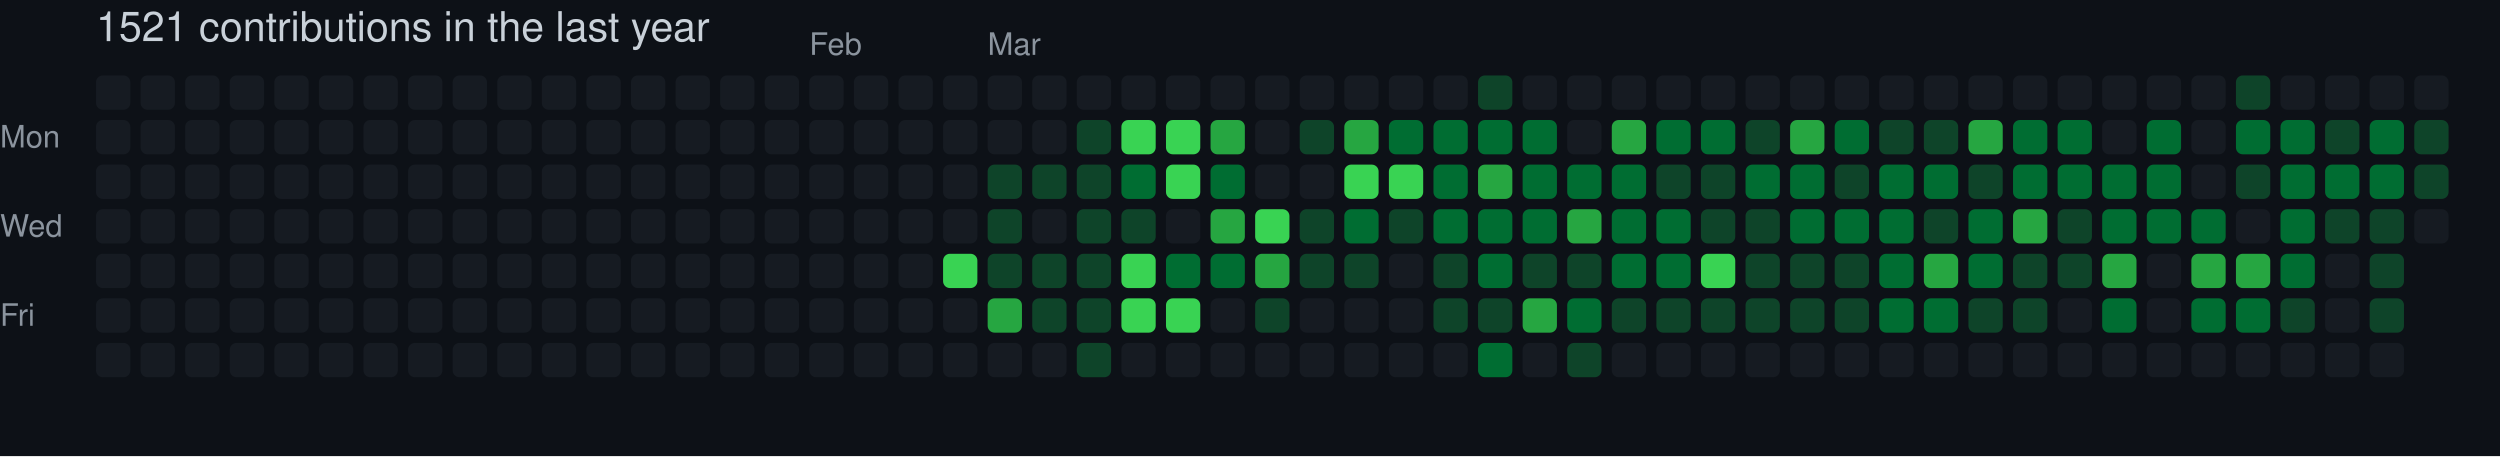
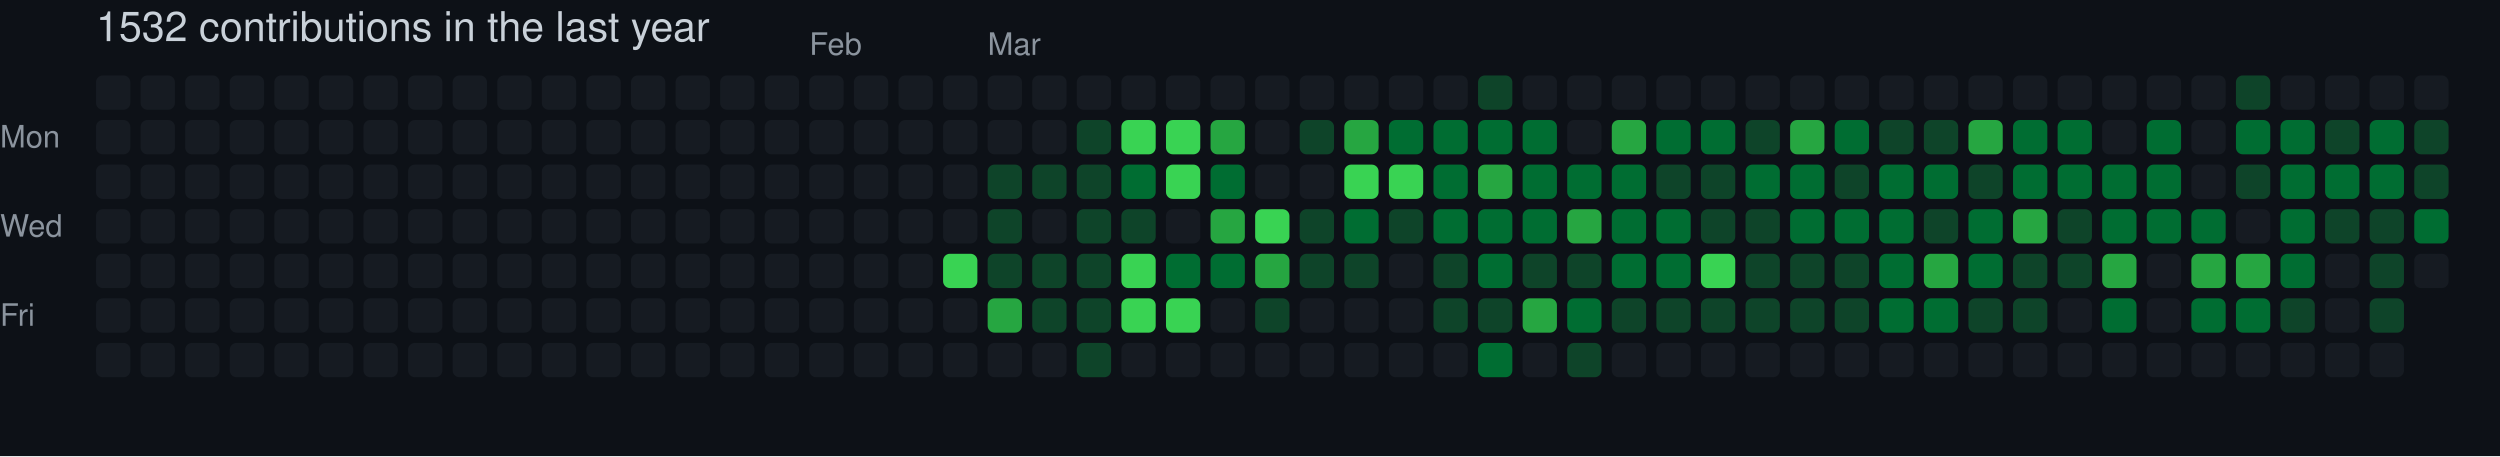
- <svg xmlns="http://www.w3.org/2000/svg" width="729" height="133" viewBox="0 0 729 133" role="img" aria-label="skiliaris made 1521 contributions in the last year">
+ <svg xmlns="http://www.w3.org/2000/svg" width="729" height="133" viewBox="0 0 729 133" role="img" aria-label="skiliaris made 1532 contributions in the last year">
  <rect width="100%" height="100%" fill="#0d1117" />
  <style>
    text {
      font-family: -apple-system, BlinkMacSystemFont, "Segoe UI", Helvetica, Arial, sans-serif;
      font-size: 9px;
      fill: #8b949e;
    }
    .count {
      font-size: 12px;
      fill: #c9d1d9;
    }
  </style>
-   <text x="28" y="12" class="count">1521 contributions in the last year</text>
+   <text x="28" y="12" class="count">1532 contributions in the last year</text>
  <text x="236" y="16">Feb</text>
  <text x="288" y="16">Mar</text>
  <text x="0" y="43">Mon</text>
  <text x="0" y="69">Wed</text>
  <text x="0" y="95">Fri</text>
  <rect x="28" y="22" width="10" height="10" rx="2" ry="2" fill="#161b22">
        </rect>
  <rect x="28" y="35" width="10" height="10" rx="2" ry="2" fill="#161b22">
        </rect>
  <rect x="28" y="48" width="10" height="10" rx="2" ry="2" fill="#161b22">
        </rect>
  <rect x="28" y="61" width="10" height="10" rx="2" ry="2" fill="#161b22">
        </rect>
  <rect x="28" y="74" width="10" height="10" rx="2" ry="2" fill="#161b22">
        </rect>
  <rect x="28" y="87" width="10" height="10" rx="2" ry="2" fill="#161b22">
        </rect>
  <rect x="28" y="100" width="10" height="10" rx="2" ry="2" fill="#161b22">
        </rect>
  <rect x="41" y="22" width="10" height="10" rx="2" ry="2" fill="#161b22">
        </rect>
  <rect x="41" y="35" width="10" height="10" rx="2" ry="2" fill="#161b22">
        </rect>
  <rect x="41" y="48" width="10" height="10" rx="2" ry="2" fill="#161b22">
        </rect>
  <rect x="41" y="61" width="10" height="10" rx="2" ry="2" fill="#161b22">
        </rect>
  <rect x="41" y="74" width="10" height="10" rx="2" ry="2" fill="#161b22">
        </rect>
  <rect x="41" y="87" width="10" height="10" rx="2" ry="2" fill="#161b22">
        </rect>
  <rect x="41" y="100" width="10" height="10" rx="2" ry="2" fill="#161b22">
        </rect>
  <rect x="54" y="22" width="10" height="10" rx="2" ry="2" fill="#161b22">
        </rect>
  <rect x="54" y="35" width="10" height="10" rx="2" ry="2" fill="#161b22">
        </rect>
  <rect x="54" y="48" width="10" height="10" rx="2" ry="2" fill="#161b22">
        </rect>
  <rect x="54" y="61" width="10" height="10" rx="2" ry="2" fill="#161b22">
        </rect>
  <rect x="54" y="74" width="10" height="10" rx="2" ry="2" fill="#161b22">
        </rect>
  <rect x="54" y="87" width="10" height="10" rx="2" ry="2" fill="#161b22">
        </rect>
  <rect x="54" y="100" width="10" height="10" rx="2" ry="2" fill="#161b22">
        </rect>
  <rect x="67" y="22" width="10" height="10" rx="2" ry="2" fill="#161b22">
        </rect>
  <rect x="67" y="35" width="10" height="10" rx="2" ry="2" fill="#161b22">
        </rect>
  <rect x="67" y="48" width="10" height="10" rx="2" ry="2" fill="#161b22">
        </rect>
  <rect x="67" y="61" width="10" height="10" rx="2" ry="2" fill="#161b22">
        </rect>
  <rect x="67" y="74" width="10" height="10" rx="2" ry="2" fill="#161b22">
        </rect>
  <rect x="67" y="87" width="10" height="10" rx="2" ry="2" fill="#161b22">
        </rect>
  <rect x="67" y="100" width="10" height="10" rx="2" ry="2" fill="#161b22">
        </rect>
  <rect x="80" y="22" width="10" height="10" rx="2" ry="2" fill="#161b22">
        </rect>
  <rect x="80" y="35" width="10" height="10" rx="2" ry="2" fill="#161b22">
        </rect>
  <rect x="80" y="48" width="10" height="10" rx="2" ry="2" fill="#161b22">
        </rect>
  <rect x="80" y="61" width="10" height="10" rx="2" ry="2" fill="#161b22">
        </rect>
  <rect x="80" y="74" width="10" height="10" rx="2" ry="2" fill="#161b22">
        </rect>
  <rect x="80" y="87" width="10" height="10" rx="2" ry="2" fill="#161b22">
        </rect>
  <rect x="80" y="100" width="10" height="10" rx="2" ry="2" fill="#161b22">
        </rect>
  <rect x="93" y="22" width="10" height="10" rx="2" ry="2" fill="#161b22">
        </rect>
  <rect x="93" y="35" width="10" height="10" rx="2" ry="2" fill="#161b22">
        </rect>
  <rect x="93" y="48" width="10" height="10" rx="2" ry="2" fill="#161b22">
        </rect>
  <rect x="93" y="61" width="10" height="10" rx="2" ry="2" fill="#161b22">
        </rect>
  <rect x="93" y="74" width="10" height="10" rx="2" ry="2" fill="#161b22">
        </rect>
  <rect x="93" y="87" width="10" height="10" rx="2" ry="2" fill="#161b22">
        </rect>
  <rect x="93" y="100" width="10" height="10" rx="2" ry="2" fill="#161b22">
        </rect>
  <rect x="106" y="22" width="10" height="10" rx="2" ry="2" fill="#161b22">
        </rect>
  <rect x="106" y="35" width="10" height="10" rx="2" ry="2" fill="#161b22">
        </rect>
  <rect x="106" y="48" width="10" height="10" rx="2" ry="2" fill="#161b22">
        </rect>
  <rect x="106" y="61" width="10" height="10" rx="2" ry="2" fill="#161b22">
        </rect>
  <rect x="106" y="74" width="10" height="10" rx="2" ry="2" fill="#161b22">
        </rect>
  <rect x="106" y="87" width="10" height="10" rx="2" ry="2" fill="#161b22">
        </rect>
  <rect x="106" y="100" width="10" height="10" rx="2" ry="2" fill="#161b22">
        </rect>
  <rect x="119" y="22" width="10" height="10" rx="2" ry="2" fill="#161b22">
        </rect>
  <rect x="119" y="35" width="10" height="10" rx="2" ry="2" fill="#161b22">
        </rect>
  <rect x="119" y="48" width="10" height="10" rx="2" ry="2" fill="#161b22">
        </rect>
  <rect x="119" y="61" width="10" height="10" rx="2" ry="2" fill="#161b22">
        </rect>
  <rect x="119" y="74" width="10" height="10" rx="2" ry="2" fill="#161b22">
        </rect>
  <rect x="119" y="87" width="10" height="10" rx="2" ry="2" fill="#161b22">
        </rect>
  <rect x="119" y="100" width="10" height="10" rx="2" ry="2" fill="#161b22">
        </rect>
  <rect x="132" y="22" width="10" height="10" rx="2" ry="2" fill="#161b22">
        </rect>
  <rect x="132" y="35" width="10" height="10" rx="2" ry="2" fill="#161b22">
        </rect>
  <rect x="132" y="48" width="10" height="10" rx="2" ry="2" fill="#161b22">
        </rect>
  <rect x="132" y="61" width="10" height="10" rx="2" ry="2" fill="#161b22">
        </rect>
  <rect x="132" y="74" width="10" height="10" rx="2" ry="2" fill="#161b22">
        </rect>
  <rect x="132" y="87" width="10" height="10" rx="2" ry="2" fill="#161b22">
        </rect>
  <rect x="132" y="100" width="10" height="10" rx="2" ry="2" fill="#161b22">
        </rect>
  <rect x="145" y="22" width="10" height="10" rx="2" ry="2" fill="#161b22">
        </rect>
  <rect x="145" y="35" width="10" height="10" rx="2" ry="2" fill="#161b22">
        </rect>
  <rect x="145" y="48" width="10" height="10" rx="2" ry="2" fill="#161b22">
        </rect>
  <rect x="145" y="61" width="10" height="10" rx="2" ry="2" fill="#161b22">
        </rect>
  <rect x="145" y="74" width="10" height="10" rx="2" ry="2" fill="#161b22">
        </rect>
  <rect x="145" y="87" width="10" height="10" rx="2" ry="2" fill="#161b22">
        </rect>
  <rect x="145" y="100" width="10" height="10" rx="2" ry="2" fill="#161b22">
        </rect>
  <rect x="158" y="22" width="10" height="10" rx="2" ry="2" fill="#161b22">
        </rect>
  <rect x="158" y="35" width="10" height="10" rx="2" ry="2" fill="#161b22">
        </rect>
  <rect x="158" y="48" width="10" height="10" rx="2" ry="2" fill="#161b22">
        </rect>
  <rect x="158" y="61" width="10" height="10" rx="2" ry="2" fill="#161b22">
        </rect>
  <rect x="158" y="74" width="10" height="10" rx="2" ry="2" fill="#161b22">
        </rect>
  <rect x="158" y="87" width="10" height="10" rx="2" ry="2" fill="#161b22">
        </rect>
  <rect x="158" y="100" width="10" height="10" rx="2" ry="2" fill="#161b22">
        </rect>
  <rect x="171" y="22" width="10" height="10" rx="2" ry="2" fill="#161b22">
        </rect>
  <rect x="171" y="35" width="10" height="10" rx="2" ry="2" fill="#161b22">
        </rect>
  <rect x="171" y="48" width="10" height="10" rx="2" ry="2" fill="#161b22">
        </rect>
  <rect x="171" y="61" width="10" height="10" rx="2" ry="2" fill="#161b22">
        </rect>
  <rect x="171" y="74" width="10" height="10" rx="2" ry="2" fill="#161b22">
        </rect>
  <rect x="171" y="87" width="10" height="10" rx="2" ry="2" fill="#161b22">
        </rect>
  <rect x="171" y="100" width="10" height="10" rx="2" ry="2" fill="#161b22">
        </rect>
  <rect x="184" y="22" width="10" height="10" rx="2" ry="2" fill="#161b22">
        </rect>
  <rect x="184" y="35" width="10" height="10" rx="2" ry="2" fill="#161b22">
        </rect>
  <rect x="184" y="48" width="10" height="10" rx="2" ry="2" fill="#161b22">
        </rect>
  <rect x="184" y="61" width="10" height="10" rx="2" ry="2" fill="#161b22">
        </rect>
  <rect x="184" y="74" width="10" height="10" rx="2" ry="2" fill="#161b22">
        </rect>
  <rect x="184" y="87" width="10" height="10" rx="2" ry="2" fill="#161b22">
        </rect>
  <rect x="184" y="100" width="10" height="10" rx="2" ry="2" fill="#161b22">
        </rect>
  <rect x="197" y="22" width="10" height="10" rx="2" ry="2" fill="#161b22">
        </rect>
  <rect x="197" y="35" width="10" height="10" rx="2" ry="2" fill="#161b22">
        </rect>
  <rect x="197" y="48" width="10" height="10" rx="2" ry="2" fill="#161b22">
        </rect>
  <rect x="197" y="61" width="10" height="10" rx="2" ry="2" fill="#161b22">
        </rect>
  <rect x="197" y="74" width="10" height="10" rx="2" ry="2" fill="#161b22">
        </rect>
  <rect x="197" y="87" width="10" height="10" rx="2" ry="2" fill="#161b22">
        </rect>
  <rect x="197" y="100" width="10" height="10" rx="2" ry="2" fill="#161b22">
        </rect>
  <rect x="210" y="22" width="10" height="10" rx="2" ry="2" fill="#161b22">
        </rect>
  <rect x="210" y="35" width="10" height="10" rx="2" ry="2" fill="#161b22">
        </rect>
  <rect x="210" y="48" width="10" height="10" rx="2" ry="2" fill="#161b22">
        </rect>
  <rect x="210" y="61" width="10" height="10" rx="2" ry="2" fill="#161b22">
        </rect>
  <rect x="210" y="74" width="10" height="10" rx="2" ry="2" fill="#161b22">
        </rect>
  <rect x="210" y="87" width="10" height="10" rx="2" ry="2" fill="#161b22">
        </rect>
  <rect x="210" y="100" width="10" height="10" rx="2" ry="2" fill="#161b22">
        </rect>
  <rect x="223" y="22" width="10" height="10" rx="2" ry="2" fill="#161b22">
        </rect>
  <rect x="223" y="35" width="10" height="10" rx="2" ry="2" fill="#161b22">
        </rect>
  <rect x="223" y="48" width="10" height="10" rx="2" ry="2" fill="#161b22">
        </rect>
  <rect x="223" y="61" width="10" height="10" rx="2" ry="2" fill="#161b22">
        </rect>
  <rect x="223" y="74" width="10" height="10" rx="2" ry="2" fill="#161b22">
        </rect>
  <rect x="223" y="87" width="10" height="10" rx="2" ry="2" fill="#161b22">
        </rect>
  <rect x="223" y="100" width="10" height="10" rx="2" ry="2" fill="#161b22">
        </rect>
  <rect x="236" y="22" width="10" height="10" rx="2" ry="2" fill="#161b22">
        </rect>
  <rect x="236" y="35" width="10" height="10" rx="2" ry="2" fill="#161b22">
        </rect>
  <rect x="236" y="48" width="10" height="10" rx="2" ry="2" fill="#161b22">
        </rect>
  <rect x="236" y="61" width="10" height="10" rx="2" ry="2" fill="#161b22">
        </rect>
  <rect x="236" y="74" width="10" height="10" rx="2" ry="2" fill="#161b22">
        </rect>
  <rect x="236" y="87" width="10" height="10" rx="2" ry="2" fill="#161b22">
        </rect>
  <rect x="236" y="100" width="10" height="10" rx="2" ry="2" fill="#161b22">
        </rect>
  <rect x="249" y="22" width="10" height="10" rx="2" ry="2" fill="#161b22">
        </rect>
  <rect x="249" y="35" width="10" height="10" rx="2" ry="2" fill="#161b22">
        </rect>
  <rect x="249" y="48" width="10" height="10" rx="2" ry="2" fill="#161b22">
        </rect>
  <rect x="249" y="61" width="10" height="10" rx="2" ry="2" fill="#161b22">
        </rect>
  <rect x="249" y="74" width="10" height="10" rx="2" ry="2" fill="#161b22">
        </rect>
  <rect x="249" y="87" width="10" height="10" rx="2" ry="2" fill="#161b22">
        </rect>
  <rect x="249" y="100" width="10" height="10" rx="2" ry="2" fill="#161b22">
        </rect>
  <rect x="262" y="22" width="10" height="10" rx="2" ry="2" fill="#161b22">
        </rect>
  <rect x="262" y="35" width="10" height="10" rx="2" ry="2" fill="#161b22">
        </rect>
  <rect x="262" y="48" width="10" height="10" rx="2" ry="2" fill="#161b22">
        </rect>
  <rect x="262" y="61" width="10" height="10" rx="2" ry="2" fill="#161b22">
        </rect>
  <rect x="262" y="74" width="10" height="10" rx="2" ry="2" fill="#161b22">
        </rect>
  <rect x="262" y="87" width="10" height="10" rx="2" ry="2" fill="#161b22">
        </rect>
  <rect x="262" y="100" width="10" height="10" rx="2" ry="2" fill="#161b22">
        </rect>
  <rect x="275" y="22" width="10" height="10" rx="2" ry="2" fill="#161b22">
        </rect>
  <rect x="275" y="35" width="10" height="10" rx="2" ry="2" fill="#161b22">
        </rect>
  <rect x="275" y="48" width="10" height="10" rx="2" ry="2" fill="#161b22">
        </rect>
  <rect x="275" y="61" width="10" height="10" rx="2" ry="2" fill="#161b22">
        </rect>
  <rect x="275" y="74" width="10" height="10" rx="2" ry="2" fill="#39d353">
        </rect>
  <rect x="275" y="87" width="10" height="10" rx="2" ry="2" fill="#161b22">
        </rect>
  <rect x="275" y="100" width="10" height="10" rx="2" ry="2" fill="#161b22">
        </rect>
  <rect x="288" y="22" width="10" height="10" rx="2" ry="2" fill="#161b22">
        </rect>
  <rect x="288" y="35" width="10" height="10" rx="2" ry="2" fill="#161b22">
        </rect>
  <rect x="288" y="48" width="10" height="10" rx="2" ry="2" fill="#0e4429">
        </rect>
  <rect x="288" y="61" width="10" height="10" rx="2" ry="2" fill="#0e4429">
        </rect>
  <rect x="288" y="74" width="10" height="10" rx="2" ry="2" fill="#0e4429">
        </rect>
  <rect x="288" y="87" width="10" height="10" rx="2" ry="2" fill="#26a641">
        </rect>
  <rect x="288" y="100" width="10" height="10" rx="2" ry="2" fill="#161b22">
        </rect>
  <rect x="301" y="22" width="10" height="10" rx="2" ry="2" fill="#161b22">
        </rect>
  <rect x="301" y="35" width="10" height="10" rx="2" ry="2" fill="#161b22">
        </rect>
  <rect x="301" y="48" width="10" height="10" rx="2" ry="2" fill="#0e4429">
        </rect>
  <rect x="301" y="61" width="10" height="10" rx="2" ry="2" fill="#161b22">
        </rect>
  <rect x="301" y="74" width="10" height="10" rx="2" ry="2" fill="#0e4429">
        </rect>
  <rect x="301" y="87" width="10" height="10" rx="2" ry="2" fill="#0e4429">
        </rect>
  <rect x="301" y="100" width="10" height="10" rx="2" ry="2" fill="#161b22">
        </rect>
  <rect x="314" y="22" width="10" height="10" rx="2" ry="2" fill="#161b22">
        </rect>
  <rect x="314" y="35" width="10" height="10" rx="2" ry="2" fill="#0e4429">
        </rect>
  <rect x="314" y="48" width="10" height="10" rx="2" ry="2" fill="#0e4429">
        </rect>
  <rect x="314" y="61" width="10" height="10" rx="2" ry="2" fill="#0e4429">
        </rect>
  <rect x="314" y="74" width="10" height="10" rx="2" ry="2" fill="#0e4429">
        </rect>
  <rect x="314" y="87" width="10" height="10" rx="2" ry="2" fill="#0e4429">
        </rect>
  <rect x="314" y="100" width="10" height="10" rx="2" ry="2" fill="#0e4429">
        </rect>
  <rect x="327" y="22" width="10" height="10" rx="2" ry="2" fill="#161b22">
        </rect>
  <rect x="327" y="35" width="10" height="10" rx="2" ry="2" fill="#39d353">
        </rect>
  <rect x="327" y="48" width="10" height="10" rx="2" ry="2" fill="#006d32">
        </rect>
  <rect x="327" y="61" width="10" height="10" rx="2" ry="2" fill="#0e4429">
        </rect>
  <rect x="327" y="74" width="10" height="10" rx="2" ry="2" fill="#39d353">
        </rect>
  <rect x="327" y="87" width="10" height="10" rx="2" ry="2" fill="#39d353">
        </rect>
  <rect x="327" y="100" width="10" height="10" rx="2" ry="2" fill="#161b22">
        </rect>
  <rect x="340" y="22" width="10" height="10" rx="2" ry="2" fill="#161b22">
        </rect>
  <rect x="340" y="35" width="10" height="10" rx="2" ry="2" fill="#39d353">
        </rect>
  <rect x="340" y="48" width="10" height="10" rx="2" ry="2" fill="#39d353">
        </rect>
  <rect x="340" y="61" width="10" height="10" rx="2" ry="2" fill="#161b22">
        </rect>
  <rect x="340" y="74" width="10" height="10" rx="2" ry="2" fill="#006d32">
        </rect>
  <rect x="340" y="87" width="10" height="10" rx="2" ry="2" fill="#39d353">
        </rect>
  <rect x="340" y="100" width="10" height="10" rx="2" ry="2" fill="#161b22">
        </rect>
  <rect x="353" y="22" width="10" height="10" rx="2" ry="2" fill="#161b22">
        </rect>
  <rect x="353" y="35" width="10" height="10" rx="2" ry="2" fill="#26a641">
        </rect>
  <rect x="353" y="48" width="10" height="10" rx="2" ry="2" fill="#006d32">
        </rect>
  <rect x="353" y="61" width="10" height="10" rx="2" ry="2" fill="#26a641">
        </rect>
  <rect x="353" y="74" width="10" height="10" rx="2" ry="2" fill="#006d32">
        </rect>
  <rect x="353" y="87" width="10" height="10" rx="2" ry="2" fill="#161b22">
        </rect>
  <rect x="353" y="100" width="10" height="10" rx="2" ry="2" fill="#161b22">
        </rect>
  <rect x="366" y="22" width="10" height="10" rx="2" ry="2" fill="#161b22">
        </rect>
  <rect x="366" y="35" width="10" height="10" rx="2" ry="2" fill="#161b22">
        </rect>
  <rect x="366" y="48" width="10" height="10" rx="2" ry="2" fill="#161b22">
        </rect>
  <rect x="366" y="61" width="10" height="10" rx="2" ry="2" fill="#39d353">
        </rect>
  <rect x="366" y="74" width="10" height="10" rx="2" ry="2" fill="#26a641">
        </rect>
  <rect x="366" y="87" width="10" height="10" rx="2" ry="2" fill="#0e4429">
        </rect>
  <rect x="366" y="100" width="10" height="10" rx="2" ry="2" fill="#161b22">
        </rect>
  <rect x="379" y="22" width="10" height="10" rx="2" ry="2" fill="#161b22">
        </rect>
  <rect x="379" y="35" width="10" height="10" rx="2" ry="2" fill="#0e4429">
        </rect>
  <rect x="379" y="48" width="10" height="10" rx="2" ry="2" fill="#161b22">
        </rect>
  <rect x="379" y="61" width="10" height="10" rx="2" ry="2" fill="#0e4429">
        </rect>
  <rect x="379" y="74" width="10" height="10" rx="2" ry="2" fill="#0e4429">
        </rect>
  <rect x="379" y="87" width="10" height="10" rx="2" ry="2" fill="#161b22">
        </rect>
  <rect x="379" y="100" width="10" height="10" rx="2" ry="2" fill="#161b22">
        </rect>
  <rect x="392" y="22" width="10" height="10" rx="2" ry="2" fill="#161b22">
        </rect>
  <rect x="392" y="35" width="10" height="10" rx="2" ry="2" fill="#26a641">
        </rect>
  <rect x="392" y="48" width="10" height="10" rx="2" ry="2" fill="#39d353">
        </rect>
  <rect x="392" y="61" width="10" height="10" rx="2" ry="2" fill="#006d32">
        </rect>
  <rect x="392" y="74" width="10" height="10" rx="2" ry="2" fill="#0e4429">
        </rect>
  <rect x="392" y="87" width="10" height="10" rx="2" ry="2" fill="#161b22">
        </rect>
  <rect x="392" y="100" width="10" height="10" rx="2" ry="2" fill="#161b22">
        </rect>
  <rect x="405" y="22" width="10" height="10" rx="2" ry="2" fill="#161b22">
        </rect>
  <rect x="405" y="35" width="10" height="10" rx="2" ry="2" fill="#006d32">
        </rect>
  <rect x="405" y="48" width="10" height="10" rx="2" ry="2" fill="#39d353">
        </rect>
  <rect x="405" y="61" width="10" height="10" rx="2" ry="2" fill="#0e4429">
        </rect>
  <rect x="405" y="74" width="10" height="10" rx="2" ry="2" fill="#161b22">
        </rect>
  <rect x="405" y="87" width="10" height="10" rx="2" ry="2" fill="#161b22">
        </rect>
  <rect x="405" y="100" width="10" height="10" rx="2" ry="2" fill="#161b22">
        </rect>
  <rect x="418" y="22" width="10" height="10" rx="2" ry="2" fill="#161b22">
        </rect>
  <rect x="418" y="35" width="10" height="10" rx="2" ry="2" fill="#006d32">
        </rect>
  <rect x="418" y="48" width="10" height="10" rx="2" ry="2" fill="#006d32">
        </rect>
  <rect x="418" y="61" width="10" height="10" rx="2" ry="2" fill="#006d32">
        </rect>
  <rect x="418" y="74" width="10" height="10" rx="2" ry="2" fill="#0e4429">
        </rect>
  <rect x="418" y="87" width="10" height="10" rx="2" ry="2" fill="#0e4429">
        </rect>
  <rect x="418" y="100" width="10" height="10" rx="2" ry="2" fill="#161b22">
        </rect>
  <rect x="431" y="22" width="10" height="10" rx="2" ry="2" fill="#0e4429">
        </rect>
  <rect x="431" y="35" width="10" height="10" rx="2" ry="2" fill="#006d32">
        </rect>
  <rect x="431" y="48" width="10" height="10" rx="2" ry="2" fill="#26a641">
        </rect>
  <rect x="431" y="61" width="10" height="10" rx="2" ry="2" fill="#006d32">
        </rect>
  <rect x="431" y="74" width="10" height="10" rx="2" ry="2" fill="#006d32">
        </rect>
  <rect x="431" y="87" width="10" height="10" rx="2" ry="2" fill="#0e4429">
        </rect>
  <rect x="431" y="100" width="10" height="10" rx="2" ry="2" fill="#006d32">
        </rect>
  <rect x="444" y="22" width="10" height="10" rx="2" ry="2" fill="#161b22">
        </rect>
  <rect x="444" y="35" width="10" height="10" rx="2" ry="2" fill="#006d32">
        </rect>
  <rect x="444" y="48" width="10" height="10" rx="2" ry="2" fill="#006d32">
        </rect>
  <rect x="444" y="61" width="10" height="10" rx="2" ry="2" fill="#006d32">
        </rect>
  <rect x="444" y="74" width="10" height="10" rx="2" ry="2" fill="#0e4429">
        </rect>
  <rect x="444" y="87" width="10" height="10" rx="2" ry="2" fill="#26a641">
        </rect>
  <rect x="444" y="100" width="10" height="10" rx="2" ry="2" fill="#161b22">
        </rect>
  <rect x="457" y="22" width="10" height="10" rx="2" ry="2" fill="#161b22">
        </rect>
  <rect x="457" y="35" width="10" height="10" rx="2" ry="2" fill="#161b22">
        </rect>
  <rect x="457" y="48" width="10" height="10" rx="2" ry="2" fill="#006d32">
        </rect>
  <rect x="457" y="61" width="10" height="10" rx="2" ry="2" fill="#26a641">
        </rect>
  <rect x="457" y="74" width="10" height="10" rx="2" ry="2" fill="#0e4429">
        </rect>
  <rect x="457" y="87" width="10" height="10" rx="2" ry="2" fill="#006d32">
        </rect>
  <rect x="457" y="100" width="10" height="10" rx="2" ry="2" fill="#0e4429">
        </rect>
  <rect x="470" y="22" width="10" height="10" rx="2" ry="2" fill="#161b22">
        </rect>
  <rect x="470" y="35" width="10" height="10" rx="2" ry="2" fill="#26a641">
        </rect>
  <rect x="470" y="48" width="10" height="10" rx="2" ry="2" fill="#006d32">
        </rect>
  <rect x="470" y="61" width="10" height="10" rx="2" ry="2" fill="#006d32">
        </rect>
  <rect x="470" y="74" width="10" height="10" rx="2" ry="2" fill="#006d32">
        </rect>
  <rect x="470" y="87" width="10" height="10" rx="2" ry="2" fill="#0e4429">
        </rect>
  <rect x="470" y="100" width="10" height="10" rx="2" ry="2" fill="#161b22">
        </rect>
  <rect x="483" y="22" width="10" height="10" rx="2" ry="2" fill="#161b22">
        </rect>
  <rect x="483" y="35" width="10" height="10" rx="2" ry="2" fill="#006d32">
        </rect>
  <rect x="483" y="48" width="10" height="10" rx="2" ry="2" fill="#0e4429">
        </rect>
  <rect x="483" y="61" width="10" height="10" rx="2" ry="2" fill="#006d32">
        </rect>
  <rect x="483" y="74" width="10" height="10" rx="2" ry="2" fill="#006d32">
        </rect>
  <rect x="483" y="87" width="10" height="10" rx="2" ry="2" fill="#0e4429">
        </rect>
  <rect x="483" y="100" width="10" height="10" rx="2" ry="2" fill="#161b22">
        </rect>
  <rect x="496" y="22" width="10" height="10" rx="2" ry="2" fill="#161b22">
        </rect>
  <rect x="496" y="35" width="10" height="10" rx="2" ry="2" fill="#006d32">
        </rect>
  <rect x="496" y="48" width="10" height="10" rx="2" ry="2" fill="#0e4429">
        </rect>
  <rect x="496" y="61" width="10" height="10" rx="2" ry="2" fill="#0e4429">
        </rect>
  <rect x="496" y="74" width="10" height="10" rx="2" ry="2" fill="#39d353">
        </rect>
  <rect x="496" y="87" width="10" height="10" rx="2" ry="2" fill="#0e4429">
        </rect>
  <rect x="496" y="100" width="10" height="10" rx="2" ry="2" fill="#161b22">
        </rect>
  <rect x="509" y="22" width="10" height="10" rx="2" ry="2" fill="#161b22">
        </rect>
  <rect x="509" y="35" width="10" height="10" rx="2" ry="2" fill="#0e4429">
        </rect>
  <rect x="509" y="48" width="10" height="10" rx="2" ry="2" fill="#006d32">
        </rect>
  <rect x="509" y="61" width="10" height="10" rx="2" ry="2" fill="#0e4429">
        </rect>
  <rect x="509" y="74" width="10" height="10" rx="2" ry="2" fill="#0e4429">
        </rect>
  <rect x="509" y="87" width="10" height="10" rx="2" ry="2" fill="#0e4429">
        </rect>
  <rect x="509" y="100" width="10" height="10" rx="2" ry="2" fill="#161b22">
        </rect>
  <rect x="522" y="22" width="10" height="10" rx="2" ry="2" fill="#161b22">
        </rect>
  <rect x="522" y="35" width="10" height="10" rx="2" ry="2" fill="#26a641">
        </rect>
  <rect x="522" y="48" width="10" height="10" rx="2" ry="2" fill="#006d32">
        </rect>
  <rect x="522" y="61" width="10" height="10" rx="2" ry="2" fill="#006d32">
        </rect>
  <rect x="522" y="74" width="10" height="10" rx="2" ry="2" fill="#0e4429">
        </rect>
  <rect x="522" y="87" width="10" height="10" rx="2" ry="2" fill="#0e4429">
        </rect>
  <rect x="522" y="100" width="10" height="10" rx="2" ry="2" fill="#161b22">
        </rect>
  <rect x="535" y="22" width="10" height="10" rx="2" ry="2" fill="#161b22">
        </rect>
  <rect x="535" y="35" width="10" height="10" rx="2" ry="2" fill="#006d32">
        </rect>
  <rect x="535" y="48" width="10" height="10" rx="2" ry="2" fill="#0e4429">
        </rect>
  <rect x="535" y="61" width="10" height="10" rx="2" ry="2" fill="#006d32">
        </rect>
  <rect x="535" y="74" width="10" height="10" rx="2" ry="2" fill="#0e4429">
        </rect>
  <rect x="535" y="87" width="10" height="10" rx="2" ry="2" fill="#0e4429">
        </rect>
  <rect x="535" y="100" width="10" height="10" rx="2" ry="2" fill="#161b22">
        </rect>
  <rect x="548" y="22" width="10" height="10" rx="2" ry="2" fill="#161b22">
        </rect>
  <rect x="548" y="35" width="10" height="10" rx="2" ry="2" fill="#0e4429">
        </rect>
  <rect x="548" y="48" width="10" height="10" rx="2" ry="2" fill="#006d32">
        </rect>
  <rect x="548" y="61" width="10" height="10" rx="2" ry="2" fill="#006d32">
        </rect>
  <rect x="548" y="74" width="10" height="10" rx="2" ry="2" fill="#006d32">
        </rect>
  <rect x="548" y="87" width="10" height="10" rx="2" ry="2" fill="#006d32">
        </rect>
  <rect x="548" y="100" width="10" height="10" rx="2" ry="2" fill="#161b22">
        </rect>
  <rect x="561" y="22" width="10" height="10" rx="2" ry="2" fill="#161b22">
        </rect>
  <rect x="561" y="35" width="10" height="10" rx="2" ry="2" fill="#0e4429">
        </rect>
  <rect x="561" y="48" width="10" height="10" rx="2" ry="2" fill="#006d32">
        </rect>
  <rect x="561" y="61" width="10" height="10" rx="2" ry="2" fill="#0e4429">
        </rect>
  <rect x="561" y="74" width="10" height="10" rx="2" ry="2" fill="#26a641">
        </rect>
  <rect x="561" y="87" width="10" height="10" rx="2" ry="2" fill="#006d32">
        </rect>
  <rect x="561" y="100" width="10" height="10" rx="2" ry="2" fill="#161b22">
        </rect>
  <rect x="574" y="22" width="10" height="10" rx="2" ry="2" fill="#161b22">
        </rect>
  <rect x="574" y="35" width="10" height="10" rx="2" ry="2" fill="#26a641">
        </rect>
  <rect x="574" y="48" width="10" height="10" rx="2" ry="2" fill="#0e4429">
        </rect>
  <rect x="574" y="61" width="10" height="10" rx="2" ry="2" fill="#006d32">
        </rect>
  <rect x="574" y="74" width="10" height="10" rx="2" ry="2" fill="#006d32">
        </rect>
  <rect x="574" y="87" width="10" height="10" rx="2" ry="2" fill="#0e4429">
        </rect>
  <rect x="574" y="100" width="10" height="10" rx="2" ry="2" fill="#161b22">
        </rect>
  <rect x="587" y="22" width="10" height="10" rx="2" ry="2" fill="#161b22">
        </rect>
  <rect x="587" y="35" width="10" height="10" rx="2" ry="2" fill="#006d32">
        </rect>
  <rect x="587" y="48" width="10" height="10" rx="2" ry="2" fill="#006d32">
        </rect>
  <rect x="587" y="61" width="10" height="10" rx="2" ry="2" fill="#26a641">
        </rect>
  <rect x="587" y="74" width="10" height="10" rx="2" ry="2" fill="#0e4429">
        </rect>
  <rect x="587" y="87" width="10" height="10" rx="2" ry="2" fill="#0e4429">
        </rect>
  <rect x="587" y="100" width="10" height="10" rx="2" ry="2" fill="#161b22">
        </rect>
  <rect x="600" y="22" width="10" height="10" rx="2" ry="2" fill="#161b22">
        </rect>
  <rect x="600" y="35" width="10" height="10" rx="2" ry="2" fill="#006d32">
        </rect>
  <rect x="600" y="48" width="10" height="10" rx="2" ry="2" fill="#006d32">
        </rect>
  <rect x="600" y="61" width="10" height="10" rx="2" ry="2" fill="#0e4429">
        </rect>
  <rect x="600" y="74" width="10" height="10" rx="2" ry="2" fill="#0e4429">
        </rect>
  <rect x="600" y="87" width="10" height="10" rx="2" ry="2" fill="#161b22">
        </rect>
  <rect x="600" y="100" width="10" height="10" rx="2" ry="2" fill="#161b22">
        </rect>
  <rect x="613" y="22" width="10" height="10" rx="2" ry="2" fill="#161b22">
        </rect>
  <rect x="613" y="35" width="10" height="10" rx="2" ry="2" fill="#161b22">
        </rect>
  <rect x="613" y="48" width="10" height="10" rx="2" ry="2" fill="#006d32">
        </rect>
  <rect x="613" y="61" width="10" height="10" rx="2" ry="2" fill="#006d32">
        </rect>
  <rect x="613" y="74" width="10" height="10" rx="2" ry="2" fill="#26a641">
        </rect>
  <rect x="613" y="87" width="10" height="10" rx="2" ry="2" fill="#006d32">
        </rect>
  <rect x="613" y="100" width="10" height="10" rx="2" ry="2" fill="#161b22">
        </rect>
  <rect x="626" y="22" width="10" height="10" rx="2" ry="2" fill="#161b22">
        </rect>
  <rect x="626" y="35" width="10" height="10" rx="2" ry="2" fill="#006d32">
        </rect>
  <rect x="626" y="48" width="10" height="10" rx="2" ry="2" fill="#006d32">
        </rect>
  <rect x="626" y="61" width="10" height="10" rx="2" ry="2" fill="#006d32">
        </rect>
  <rect x="626" y="74" width="10" height="10" rx="2" ry="2" fill="#161b22">
        </rect>
  <rect x="626" y="87" width="10" height="10" rx="2" ry="2" fill="#161b22">
        </rect>
  <rect x="626" y="100" width="10" height="10" rx="2" ry="2" fill="#161b22">
        </rect>
  <rect x="639" y="22" width="10" height="10" rx="2" ry="2" fill="#161b22">
        </rect>
  <rect x="639" y="35" width="10" height="10" rx="2" ry="2" fill="#161b22">
        </rect>
  <rect x="639" y="48" width="10" height="10" rx="2" ry="2" fill="#161b22">
        </rect>
  <rect x="639" y="61" width="10" height="10" rx="2" ry="2" fill="#006d32">
        </rect>
  <rect x="639" y="74" width="10" height="10" rx="2" ry="2" fill="#26a641">
        </rect>
  <rect x="639" y="87" width="10" height="10" rx="2" ry="2" fill="#006d32">
        </rect>
  <rect x="639" y="100" width="10" height="10" rx="2" ry="2" fill="#161b22">
        </rect>
  <rect x="652" y="22" width="10" height="10" rx="2" ry="2" fill="#0e4429">
        </rect>
  <rect x="652" y="35" width="10" height="10" rx="2" ry="2" fill="#006d32">
        </rect>
  <rect x="652" y="48" width="10" height="10" rx="2" ry="2" fill="#0e4429">
        </rect>
  <rect x="652" y="61" width="10" height="10" rx="2" ry="2" fill="#161b22">
        </rect>
  <rect x="652" y="74" width="10" height="10" rx="2" ry="2" fill="#26a641">
        </rect>
  <rect x="652" y="87" width="10" height="10" rx="2" ry="2" fill="#006d32">
        </rect>
  <rect x="652" y="100" width="10" height="10" rx="2" ry="2" fill="#161b22">
        </rect>
  <rect x="665" y="22" width="10" height="10" rx="2" ry="2" fill="#161b22">
        </rect>
  <rect x="665" y="35" width="10" height="10" rx="2" ry="2" fill="#006d32">
        </rect>
  <rect x="665" y="48" width="10" height="10" rx="2" ry="2" fill="#006d32">
        </rect>
  <rect x="665" y="61" width="10" height="10" rx="2" ry="2" fill="#006d32">
        </rect>
  <rect x="665" y="74" width="10" height="10" rx="2" ry="2" fill="#006d32">
        </rect>
  <rect x="665" y="87" width="10" height="10" rx="2" ry="2" fill="#0e4429">
        </rect>
  <rect x="665" y="100" width="10" height="10" rx="2" ry="2" fill="#161b22">
        </rect>
  <rect x="678" y="22" width="10" height="10" rx="2" ry="2" fill="#161b22">
        </rect>
  <rect x="678" y="35" width="10" height="10" rx="2" ry="2" fill="#0e4429">
        </rect>
  <rect x="678" y="48" width="10" height="10" rx="2" ry="2" fill="#006d32">
        </rect>
  <rect x="678" y="61" width="10" height="10" rx="2" ry="2" fill="#0e4429">
        </rect>
  <rect x="678" y="74" width="10" height="10" rx="2" ry="2" fill="#161b22">
        </rect>
  <rect x="678" y="87" width="10" height="10" rx="2" ry="2" fill="#161b22">
        </rect>
  <rect x="678" y="100" width="10" height="10" rx="2" ry="2" fill="#161b22">
        </rect>
  <rect x="691" y="22" width="10" height="10" rx="2" ry="2" fill="#161b22">
        </rect>
  <rect x="691" y="35" width="10" height="10" rx="2" ry="2" fill="#006d32">
        </rect>
  <rect x="691" y="48" width="10" height="10" rx="2" ry="2" fill="#006d32">
        </rect>
  <rect x="691" y="61" width="10" height="10" rx="2" ry="2" fill="#0e4429">
        </rect>
  <rect x="691" y="74" width="10" height="10" rx="2" ry="2" fill="#0e4429">
        </rect>
  <rect x="691" y="87" width="10" height="10" rx="2" ry="2" fill="#0e4429">
        </rect>
  <rect x="691" y="100" width="10" height="10" rx="2" ry="2" fill="#161b22">
        </rect>
  <rect x="704" y="22" width="10" height="10" rx="2" ry="2" fill="#161b22">
        </rect>
  <rect x="704" y="35" width="10" height="10" rx="2" ry="2" fill="#0e4429">
        </rect>
  <rect x="704" y="48" width="10" height="10" rx="2" ry="2" fill="#0e4429">
        </rect>
-   <rect x="704" y="61" width="10" height="10" rx="2" ry="2" fill="#161b22">
+   <rect x="704" y="61" width="10" height="10" rx="2" ry="2" fill="#006d32">
+         </rect>
+   <rect x="704" y="74" width="10" height="10" rx="2" ry="2" fill="#161b22">
        </rect>
</svg>
